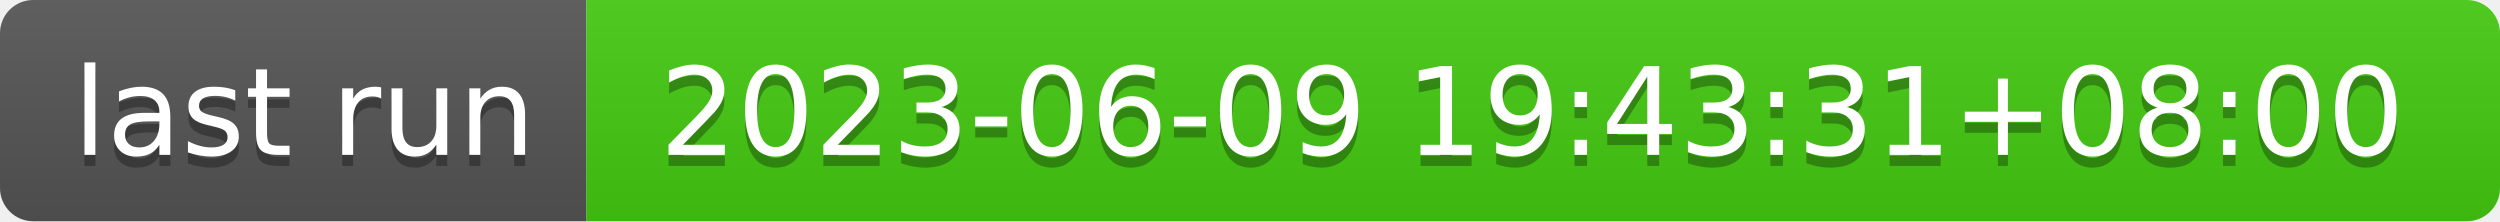
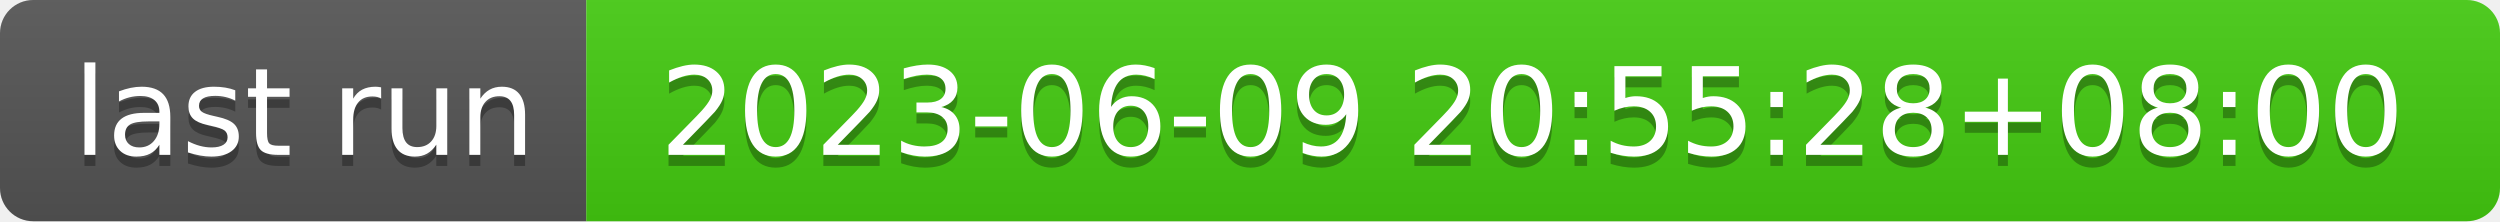
- <svg xmlns="http://www.w3.org/2000/svg" width="226" height="20" role="img" aria-label="last run: 2023-06-09 19:43:31+08:00">
+ <svg xmlns="http://www.w3.org/2000/svg" width="226" height="20" role="img" aria-label="last run: 2023-06-09 20:55:28+08:00">
  <linearGradient id="s" x2="0" y2="100%">
    <stop offset="0" stop-color="#bbb" stop-opacity=".1" />
    <stop offset="1" stop-opacity=".1" />
  </linearGradient>
  <clipPath id="r">
    <rect width="226" height="20" rx="3" fill="#fff" />
  </clipPath>
  <g clip-path="url(#r)">
    <rect width="53" height="20" fill="#555" />
    <rect x="53" width="173" height="20" fill="#4c1" />
    <rect width="226" height="20" fill="url(#s)" />
  </g>
  <g fill="#fff" text-anchor="middle" font-family="Verdana,Geneva,DejaVu Sans,sans-serif" text-rendering="geometricPrecision" font-size="110">
    <text aria-hidden="true" x="275" y="150" fill="#010101" fill-opacity=".3" transform="scale(.1)" textLength="430">last run</text>
    <text x="275" y="140" transform="scale(.1)" fill="#fff" textLength="430">last run</text>
-     <text aria-hidden="true" x="1385" y="150" fill="#010101" fill-opacity=".3" transform="scale(.1)" textLength="1630">2023-06-09 19:43:31+08:00</text>
-     <text x="1385" y="140" transform="scale(.1)" fill="#fff" textLength="1630">2023-06-09 19:43:31+08:00</text>
+     <text aria-hidden="true" x="1385" y="150" fill="#010101" fill-opacity=".3" transform="scale(.1)" textLength="1630">2023-06-09 20:55:28+08:00</text>
+     <text x="1385" y="140" transform="scale(.1)" fill="#fff" textLength="1630">2023-06-09 20:55:28+08:00</text>
  </g>
</svg>
